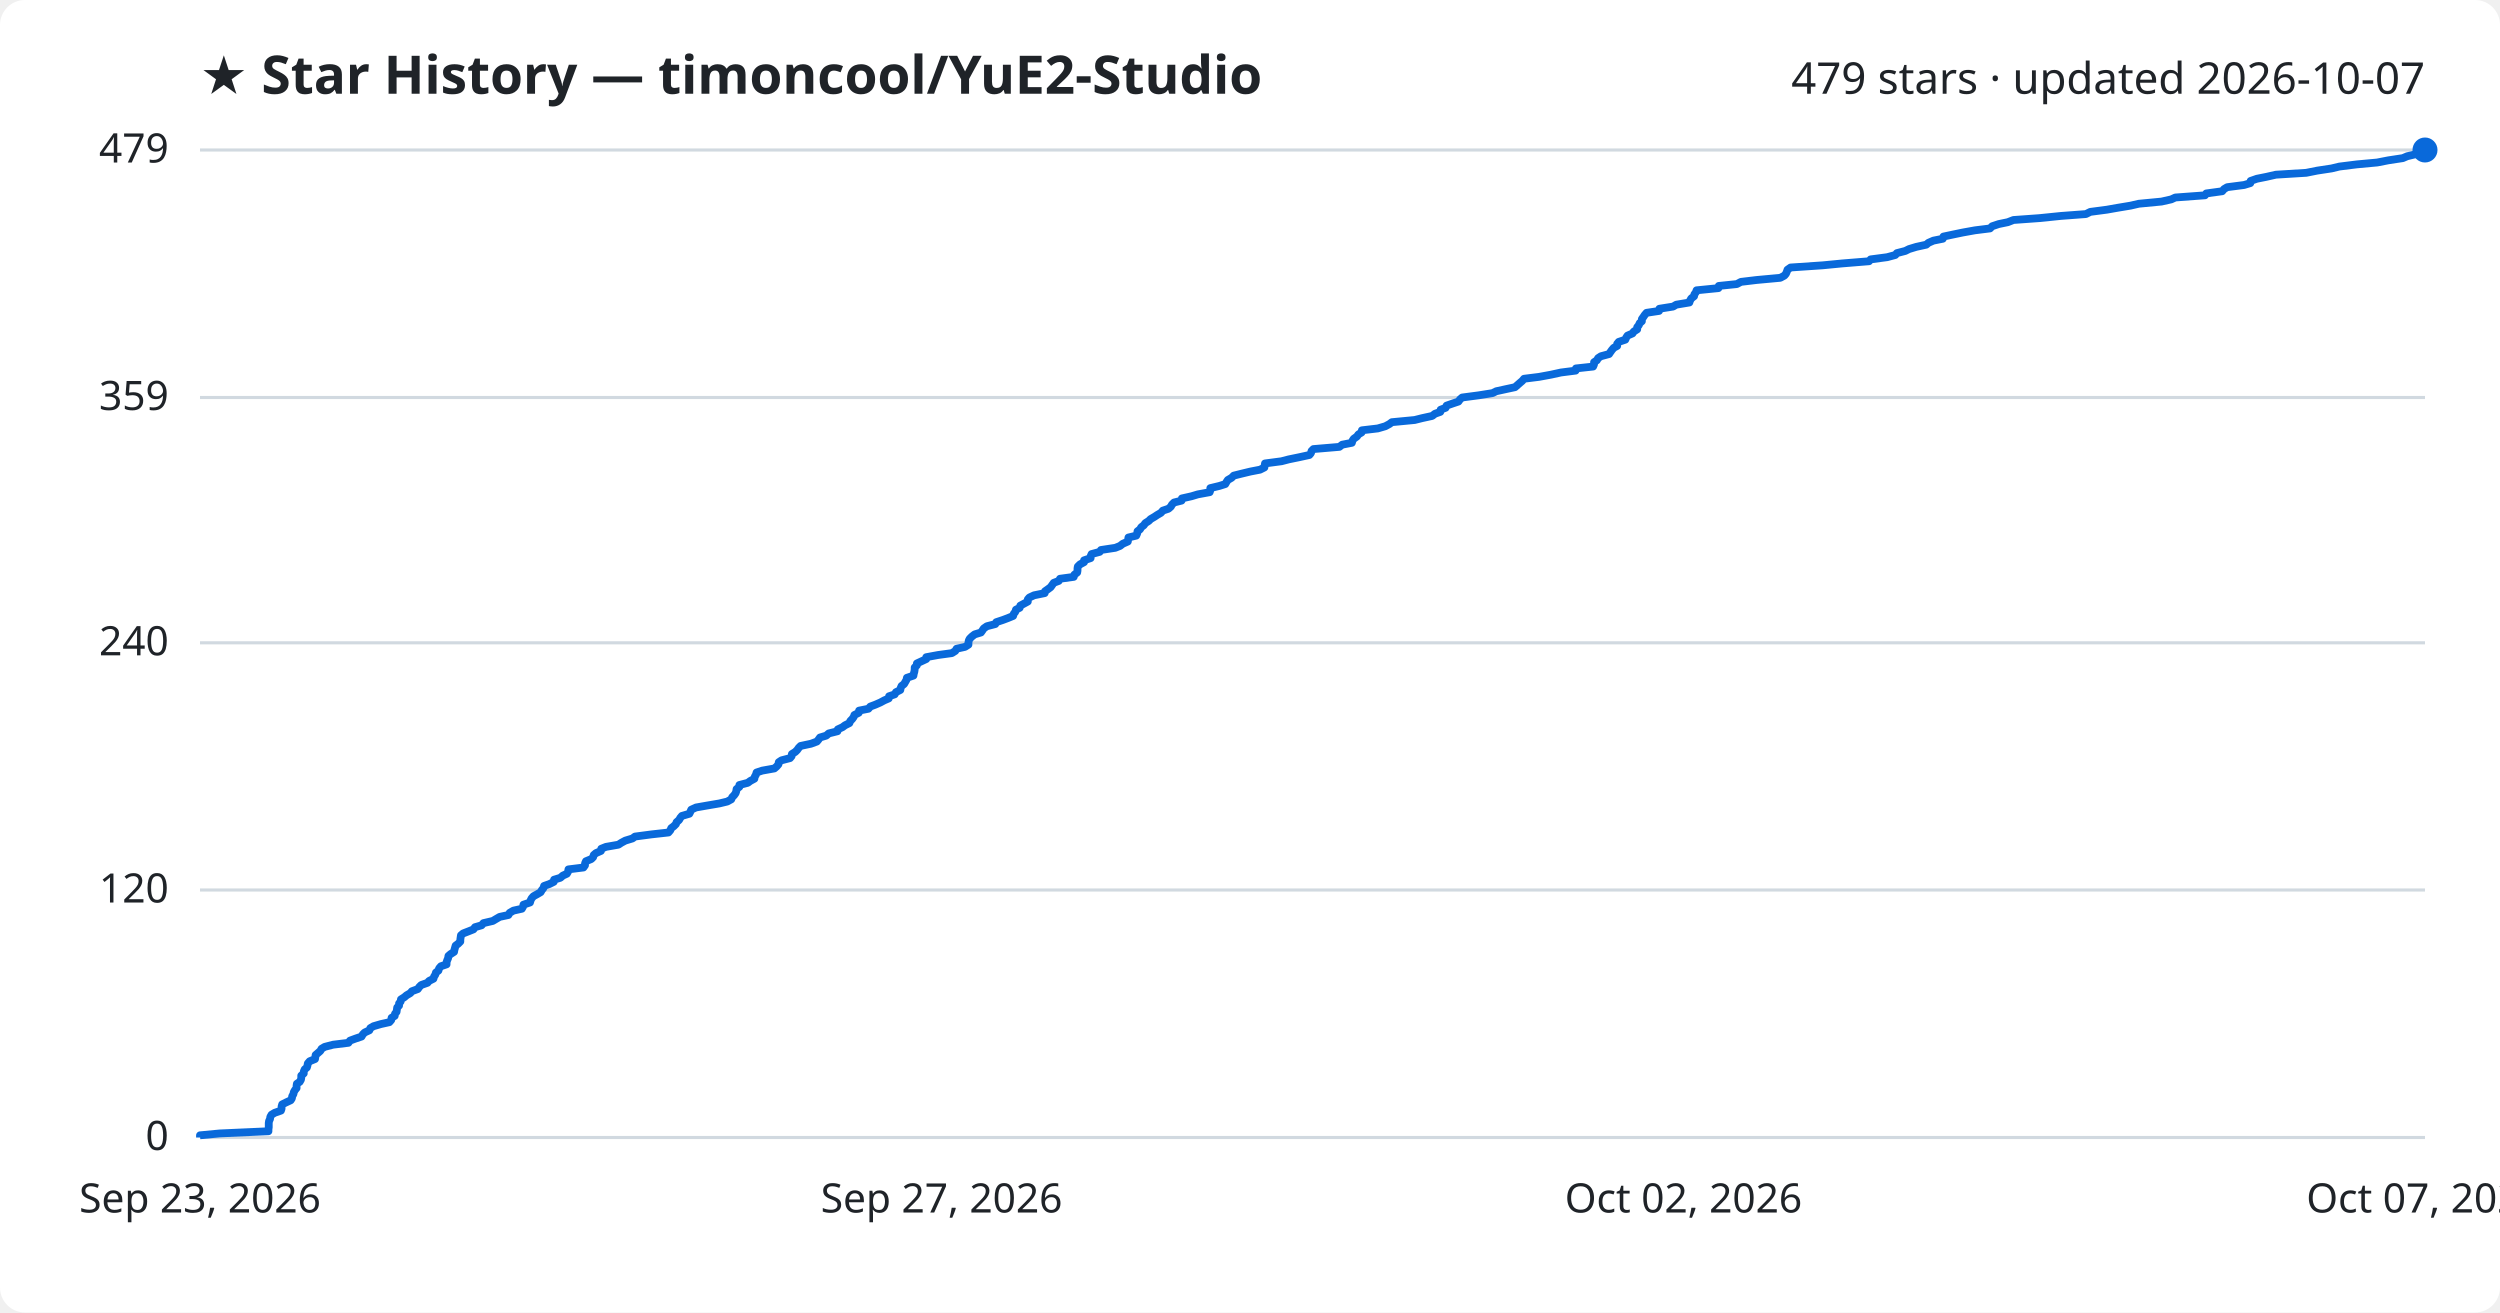
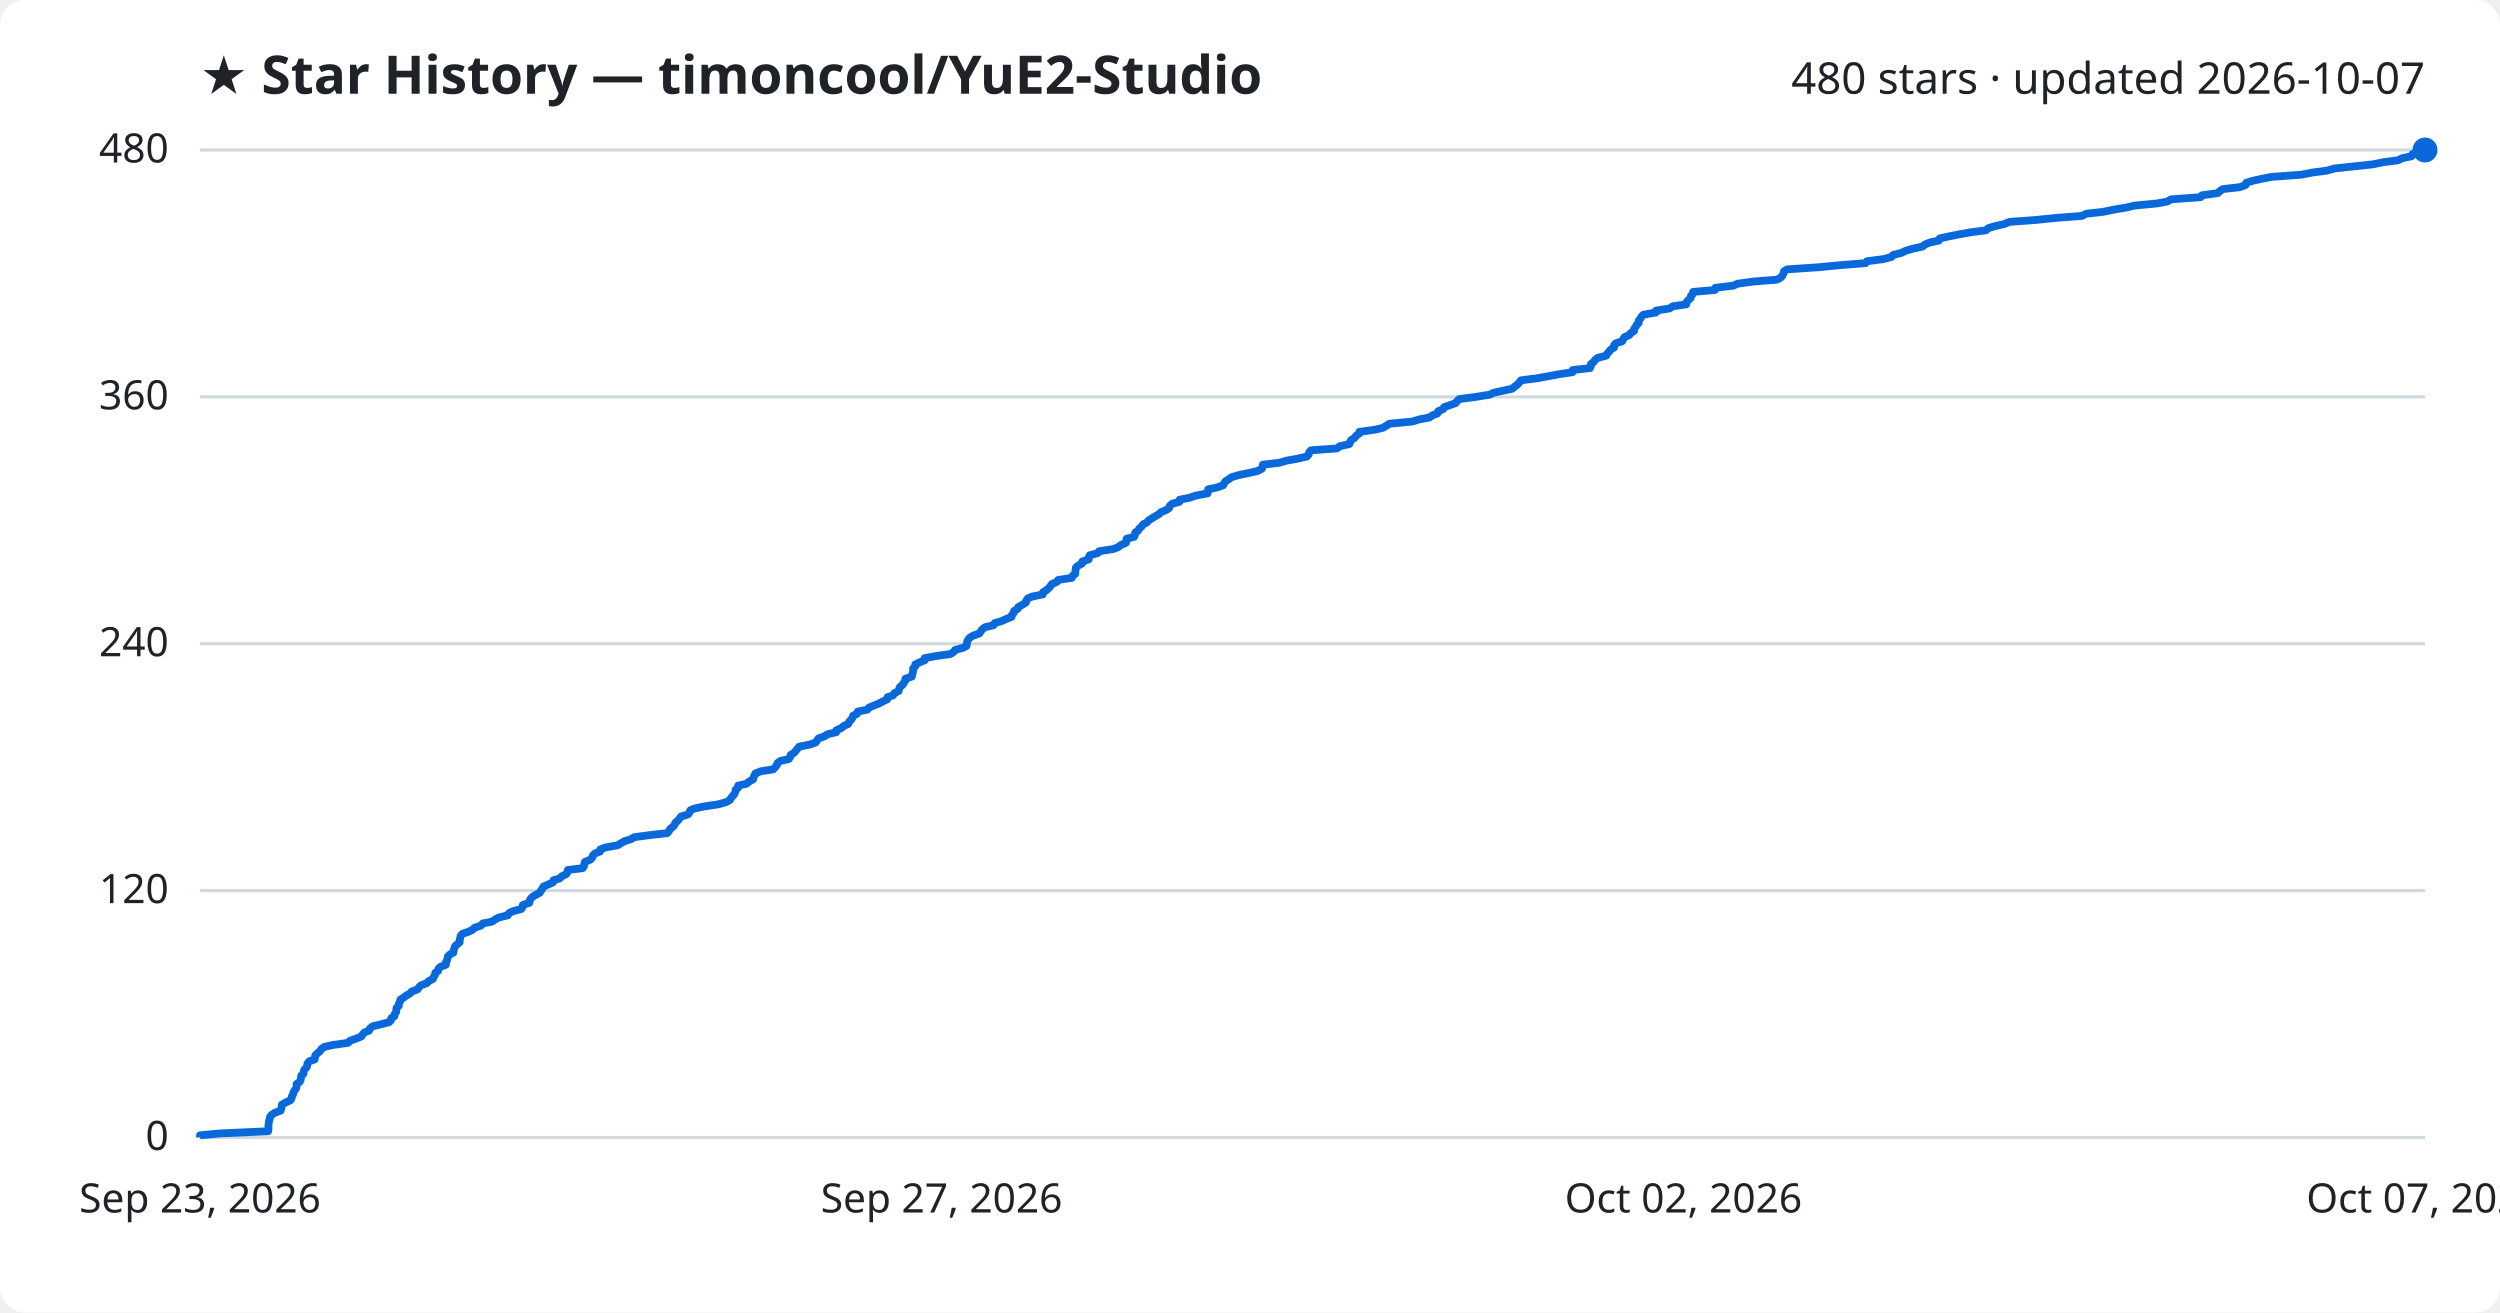
<svg xmlns="http://www.w3.org/2000/svg" viewBox="0 0 800 420" font-family="Segoe UI, sans-serif">
  <rect width="800" height="420" fill="#ffffff" rx="8" />
  <text x="64" y="30" fill="#1f2328" font-size="17" font-weight="700">★ Star History — timoncool/YuE2-Studio</text>
-   <text x="776" y="30" fill="#1f2328" font-size="14" text-anchor="end">479 stars · updated 2026-10-07</text>
+   <text x="776" y="30" fill="#1f2328" font-size="14" text-anchor="end">480 stars · updated 2026-10-07</text>
  <line x1="64" y1="364.0" x2="776" y2="364.0" stroke="#d1d9e0" stroke-width="1" />
  <text x="54" y="368.0" fill="#1f2328" font-size="13" text-anchor="end">0</text>
-   <line x1="64" y1="284.8" x2="776" y2="284.8" stroke="#d1d9e0" stroke-width="1" />
-   <text x="54" y="288.8" fill="#1f2328" font-size="13" text-anchor="end">120</text>
-   <line x1="64" y1="205.7" x2="776" y2="205.7" stroke="#d1d9e0" stroke-width="1" />
-   <text x="54" y="209.7" fill="#1f2328" font-size="13" text-anchor="end">240</text>
-   <line x1="64" y1="127.2" x2="776" y2="127.2" stroke="#d1d9e0" stroke-width="1" />
-   <text x="54" y="131.2" fill="#1f2328" font-size="13" text-anchor="end">359</text>
+   <line x1="64" y1="285.0" x2="776" y2="285.0" stroke="#d1d9e0" stroke-width="1" />
+   <text x="54" y="289.0" fill="#1f2328" font-size="13" text-anchor="end">120</text>
+   <line x1="64" y1="206.0" x2="776" y2="206.0" stroke="#d1d9e0" stroke-width="1" />
+   <text x="54" y="210.0" fill="#1f2328" font-size="13" text-anchor="end">240</text>
+   <line x1="64" y1="127.0" x2="776" y2="127.0" stroke="#d1d9e0" stroke-width="1" />
+   <text x="54" y="131.0" fill="#1f2328" font-size="13" text-anchor="end">360</text>
  <line x1="64" y1="48.0" x2="776" y2="48.0" stroke="#d1d9e0" stroke-width="1" />
-   <text x="54" y="52.0" fill="#1f2328" font-size="13" text-anchor="end">479</text>
-   <path d="M64.0,364.0 L64.0,363.3 L70.3,362.7 L85.9,362.0 L85.9,361.4 L86.0,360.7 L86.0,360.0 L86.0,359.4 L86.1,358.7 L86.4,358.1 L86.5,357.4 L86.9,356.7 L87.9,356.1 L89.9,355.4 L90.1,354.8 L90.1,354.1 L90.3,353.4 L91.5,352.8 L93.0,352.1 L93.4,351.5 L93.5,350.8 L93.9,350.1 L94.0,349.5 L94.4,348.8 L94.9,348.2 L94.9,347.5 L95.0,346.8 L95.9,346.2 L96.3,345.5 L96.4,344.9 L96.4,344.2 L97.2,343.5 L97.2,342.9 L97.5,342.2 L98.2,341.6 L98.4,340.9 L98.5,340.3 L99.1,339.6 L100.8,338.9 L100.9,338.3 L101.0,337.6 L101.7,337.0 L102.5,336.3 L102.9,335.6 L103.9,335.0 L106.6,334.3 L111.5,333.7 L112.0,333.0 L113.9,332.3 L115.7,331.7 L116.1,331.0 L116.7,330.4 L118.2,329.7 L118.5,329.0 L119.5,328.4 L121.9,327.7 L124.6,327.1 L125.2,326.4 L125.3,325.7 L126.3,325.1 L126.4,324.4 L126.9,323.8 L127.0,323.1 L127.1,322.4 L127.7,321.8 L127.7,321.1 L128.2,320.5 L128.3,319.8 L129.4,319.1 L130.1,318.5 L131.3,317.8 L131.8,317.2 L133.7,316.5 L134.2,315.8 L134.8,315.2 L136.8,314.5 L137.3,313.9 L138.7,313.2 L138.9,312.5 L139.3,311.9 L139.5,311.2 L140.3,310.6 L140.5,309.9 L141.1,309.2 L142.9,308.6 L142.9,307.9 L143.1,307.3 L143.4,306.6 L143.5,305.9 L144.2,305.3 L145.3,304.6 L145.4,304.0 L145.6,303.3 L145.8,302.6 L146.6,302.0 L147.3,301.3 L147.3,300.7 L147.4,300.0 L147.5,299.3 L148.2,298.7 L150.0,298.0 L151.5,297.4 L152.0,296.7 L154.1,296.1 L154.7,295.4 L157.7,294.7 L158.7,294.1 L159.9,293.4 L162.7,292.8 L163.1,292.1 L164.3,291.4 L167.0,290.8 L167.4,290.1 L167.5,289.5 L169.6,288.8 L169.8,288.1 L170.1,287.5 L170.7,286.8 L171.8,286.2 L173.0,285.5 L173.4,284.8 L173.9,284.2 L174.1,283.5 L175.8,282.9 L177.2,282.2 L177.3,281.5 L179.3,280.9 L180.1,280.2 L181.4,279.6 L181.8,278.9 L181.9,278.2 L186.7,277.6 L187.2,276.9 L187.2,276.3 L187.5,275.6 L189.2,274.9 L189.8,274.3 L190.0,273.6 L190.7,273.0 L192.3,272.3 L192.4,271.6 L193.9,271.0 L197.9,270.3 L198.8,269.7 L200.1,269.0 L202.4,268.3 L203.2,267.7 L208.5,267.0 L213.9,266.4 L214.5,265.7 L214.8,265.0 L215.6,264.4 L216.3,263.7 L216.5,263.1 L217.3,262.4 L217.7,261.7 L218.2,261.1 L220.6,260.4 L220.9,259.8 L221.2,259.1 L222.7,258.4 L226.1,257.8 L230.2,257.1 L232.7,256.5 L234.0,255.8 L234.3,255.1 L234.9,254.5 L235.4,253.8 L235.6,253.2 L235.7,252.5 L236.6,251.8 L236.6,251.2 L239.3,250.5 L240.1,249.9 L241.4,249.2 L241.5,248.6 L241.9,247.9 L242.1,247.2 L243.9,246.6 L247.8,245.9 L248.5,245.3 L249.1,244.6 L249.2,243.9 L250.1,243.3 L252.8,242.6 L253.3,242.0 L253.4,241.3 L254.5,240.6 L255.1,240.0 L255.6,239.3 L256.2,238.7 L259.5,238.0 L261.4,237.3 L261.9,236.7 L262.4,236.0 L264.4,235.4 L265.2,234.7 L268.0,234.0 L268.1,233.4 L269.6,232.7 L270.4,232.1 L271.8,231.4 L272.1,230.7 L272.7,230.1 L273.2,229.4 L273.4,228.8 L274.8,228.1 L274.9,227.4 L277.9,226.8 L278.5,226.1 L280.1,225.5 L281.7,224.8 L283.0,224.1 L284.4,223.5 L284.5,222.8 L286.3,222.2 L286.7,221.5 L288.1,220.8 L288.2,220.2 L288.5,219.5 L289.3,218.9 L289.7,218.2 L290.1,217.5 L290.2,216.9 L292.3,216.2 L292.4,215.6 L292.6,214.9 L292.7,214.2 L292.7,213.6 L293.4,212.9 L293.4,212.3 L294.9,211.6 L296.4,210.9 L296.4,210.3 L300.2,209.6 L304.6,209.0 L305.7,208.3 L306.1,207.6 L308.8,207.0 L309.9,206.3 L309.9,205.7 L310.0,205.0 L310.3,204.4 L311.0,203.7 L311.9,203.0 L313.9,202.4 L314.4,201.7 L314.8,201.1 L315.8,200.4 L318.5,199.7 L318.8,199.1 L320.9,198.4 L322.5,197.8 L324.2,197.1 L324.4,196.4 L324.9,195.8 L325.1,195.1 L326.3,194.5 L326.5,193.8 L327.8,193.1 L328.9,192.5 L328.9,191.8 L329.4,191.2 L330.9,190.5 L334.3,189.8 L334.4,189.2 L335.4,188.5 L336.2,187.9 L336.7,187.2 L337.2,186.5 L338.8,185.9 L339.2,185.2 L343.6,184.6 L343.8,183.9 L344.7,183.2 L344.8,182.6 L344.8,181.9 L344.9,181.3 L345.6,180.6 L346.9,179.9 L346.9,179.3 L349.0,178.6 L349.0,178.0 L349.3,177.3 L351.9,176.6 L352.3,176.0 L356.9,175.3 L358.4,174.7 L359.3,174.0 L360.9,173.3 L361.0,172.7 L361.1,172.0 L363.6,171.4 L363.9,170.7 L364.0,170.0 L364.8,169.4 L365.2,168.7 L366.0,168.1 L366.5,167.4 L367.6,166.7 L368.2,166.1 L369.4,165.4 L370.3,164.8 L371.5,164.1 L372.1,163.4 L373.9,162.8 L374.7,162.1 L375.0,161.5 L375.7,160.8 L378.1,160.2 L378.2,159.5 L381.3,158.8 L383.3,158.2 L387.1,157.5 L387.3,156.9 L387.3,156.2 L390.2,155.5 L392.1,154.9 L392.5,154.2 L392.9,153.6 L394.1,152.9 L394.8,152.2 L397.2,151.6 L400.1,150.9 L403.2,150.3 L404.6,149.6 L404.7,148.9 L404.8,148.3 L410.1,147.6 L412.4,147.0 L415.8,146.3 L419.0,145.6 L419.5,145.0 L419.7,144.3 L420.3,143.7 L428.6,143.0 L429.5,142.3 L432.6,141.7 L432.8,141.0 L433.2,140.4 L434.2,139.7 L434.7,139.0 L435.7,138.4 L435.8,137.7 L440.9,137.1 L443.3,136.4 L444.6,135.7 L445.4,135.1 L452.7,134.4 L455.1,133.8 L458.3,133.1 L459.2,132.4 L460.9,131.8 L461.0,131.1 L462.6,130.5 L462.9,129.8 L464.9,129.1 L466.7,128.5 L467.2,127.8 L467.9,127.2 L473.2,126.5 L477.6,125.8 L478.8,125.2 L482.0,124.5 L484.8,123.9 L485.6,123.2 L486.4,122.5 L487.1,121.9 L487.7,121.2 L492.5,120.6 L496.3,119.9 L499.5,119.2 L504.2,118.6 L504.3,117.9 L509.8,117.3 L510.1,116.6 L510.1,115.9 L511.0,115.3 L511.4,114.6 L512.3,114.0 L514.9,113.3 L515.3,112.7 L515.8,112.0 L516.4,111.3 L517.5,110.7 L517.5,110.0 L518.0,109.4 L520.1,108.7 L520.4,108.0 L520.8,107.4 L522.4,106.7 L522.8,106.1 L523.9,105.4 L523.9,104.7 L524.4,104.1 L524.7,103.4 L525.4,102.8 L525.4,102.1 L525.9,101.4 L526.3,100.8 L526.9,100.1 L530.9,99.5 L531.0,98.8 L535.4,98.1 L536.4,97.5 L540.6,96.8 L540.8,96.2 L541.2,95.5 L542.1,94.8 L542.2,94.2 L542.7,93.5 L542.9,92.9 L549.9,92.2 L550.0,91.5 L555.8,90.9 L557.1,90.2 L562.1,89.6 L569.7,88.9 L571.0,88.2 L571.5,87.6 L571.8,86.9 L572.0,86.3 L573.0,85.6 L583.3,84.9 L589.5,84.3 L598.1,83.6 L598.6,83.0 L603.9,82.3 L606.5,81.6 L607.0,81.0 L609.7,80.3 L610.9,79.7 L613.2,79.0 L616.4,78.3 L617.1,77.7 L618.7,77.0 L621.7,76.4 L621.9,75.7 L625.2,75.0 L628.1,74.4 L632.0,73.7 L636.8,73.1 L637.5,72.4 L639.6,71.7 L642.5,71.1 L644.3,70.4 L652.6,69.8 L659.5,69.1 L667.5,68.5 L668.9,67.8 L674.2,67.1 L677.6,66.5 L681.8,65.8 L684.4,65.2 L691.7,64.5 L694.8,63.8 L696.1,63.2 L705.6,62.5 L706.0,61.9 L711.1,61.2 L711.7,60.5 L712.7,59.9 L718.1,59.2 L720.1,58.6 L720.2,57.9 L722.2,57.2 L725.2,56.6 L728.3,55.9 L738.0,55.3 L741.5,54.6 L746.1,53.9 L748.6,53.3 L754.2,52.6 L760.7,52.0 L764.3,51.3 L768.9,50.6 L770.3,50.0 L773.2,49.3 L773.5,48.7 L776.0,48.0 L776.0,48.0" fill="none" stroke="#0969da" stroke-width="2.5" stroke-linejoin="round" />
+   <text x="54" y="52.0" fill="#1f2328" font-size="13" text-anchor="end">480</text>
+   <path d="M64.0,364.0 L64.0,363.3 L70.3,362.7 L85.8,362.0 L85.9,361.4 L85.9,360.7 L85.9,360.1 L86.0,359.4 L86.1,358.7 L86.3,358.1 L86.4,357.4 L86.9,356.8 L87.9,356.1 L89.8,355.4 L90.0,354.8 L90.1,354.1 L90.2,353.5 L91.4,352.8 L92.9,352.1 L93.3,351.5 L93.4,350.8 L93.8,350.2 L93.9,349.5 L94.3,348.9 L94.8,348.2 L94.9,347.5 L94.9,346.9 L95.9,346.2 L96.2,345.6 L96.3,344.9 L96.4,344.2 L97.1,343.6 L97.2,342.9 L97.4,342.3 L98.1,341.6 L98.3,341.0 L98.4,340.3 L99.0,339.6 L100.7,339.0 L100.8,338.3 L100.9,337.7 L101.6,337.0 L102.4,336.4 L102.8,335.7 L103.8,335.0 L106.5,334.4 L111.4,333.7 L111.9,333.1 L113.8,332.4 L115.6,331.7 L116.0,331.1 L116.6,330.4 L118.1,329.8 L118.4,329.1 L119.3,328.4 L121.8,327.8 L124.5,327.1 L125.1,326.5 L125.2,325.8 L126.2,325.2 L126.3,324.5 L126.8,323.8 L126.8,323.2 L126.9,322.5 L127.6,321.9 L127.6,321.2 L128.0,320.6 L128.1,319.9 L129.2,319.2 L130.0,318.6 L131.2,317.9 L131.7,317.3 L133.6,316.6 L134.1,315.9 L134.7,315.3 L136.6,314.6 L137.1,314.0 L138.5,313.3 L138.8,312.6 L139.2,312.0 L139.3,311.3 L140.2,310.7 L140.3,310.0 L140.9,309.4 L142.7,308.7 L142.7,308.0 L143.0,307.4 L143.2,306.7 L143.3,306.1 L144.0,305.4 L145.1,304.8 L145.2,304.1 L145.4,303.4 L145.6,302.8 L146.4,302.1 L147.1,301.5 L147.1,300.8 L147.3,300.1 L147.4,299.5 L148.0,298.8 L149.8,298.2 L151.3,297.5 L151.8,296.9 L153.9,296.2 L154.5,295.5 L157.5,294.9 L158.5,294.2 L159.6,293.6 L162.5,292.9 L162.9,292.2 L164.1,291.6 L166.8,290.9 L167.2,290.3 L167.3,289.6 L169.4,288.9 L169.5,288.3 L169.8,287.6 L170.4,287.0 L171.5,286.3 L172.7,285.7 L173.1,285.0 L173.6,284.3 L173.9,283.7 L175.5,283.0 L176.9,282.4 L177.1,281.7 L179.1,281.1 L179.8,280.4 L181.2,279.7 L181.6,279.1 L181.7,278.4 L186.5,277.8 L186.9,277.1 L187.0,276.4 L187.2,275.8 L188.9,275.1 L189.5,274.5 L189.7,273.8 L190.4,273.1 L192.0,272.5 L192.1,271.8 L193.7,271.2 L197.6,270.5 L198.6,269.9 L199.8,269.2 L202.0,268.5 L202.9,267.9 L208.2,267.2 L213.5,266.6 L214.1,265.9 L214.5,265.2 L215.3,264.6 L215.9,263.9 L216.1,263.3 L216.9,262.6 L217.4,262.0 L217.9,261.3 L220.2,260.6 L220.6,260.0 L220.9,259.3 L222.3,258.7 L225.7,258.0 L229.8,257.4 L232.3,256.7 L233.6,256.0 L233.9,255.4 L234.5,254.7 L235.0,254.1 L235.3,253.4 L235.4,252.7 L236.2,252.1 L236.2,251.4 L238.9,250.8 L239.7,250.1 L241.0,249.4 L241.1,248.8 L241.5,248.1 L241.7,247.5 L243.5,246.8 L247.4,246.2 L248.1,245.5 L248.6,244.8 L248.8,244.2 L249.7,243.5 L252.4,242.9 L252.9,242.2 L253.0,241.6 L254.1,240.9 L254.7,240.2 L255.2,239.6 L255.8,238.9 L259.0,238.3 L261.0,237.6 L261.5,236.9 L261.9,236.3 L263.9,235.6 L264.7,235.0 L267.6,234.3 L267.6,233.7 L269.2,233.0 L270.0,232.3 L271.4,231.7 L271.7,231.0 L272.3,230.4 L272.8,229.7 L273.0,229.0 L274.3,228.4 L274.5,227.7 L277.5,227.1 L278.1,226.4 L279.6,225.8 L281.3,225.1 L282.6,224.4 L283.9,223.8 L284.0,223.1 L285.8,222.5 L286.2,221.8 L287.6,221.1 L287.7,220.5 L288.0,219.8 L288.8,219.2 L289.2,218.5 L289.7,217.8 L289.7,217.2 L291.8,216.5 L291.9,215.9 L292.1,215.2 L292.2,214.6 L292.2,213.9 L292.9,213.2 L292.9,212.6 L294.4,211.9 L295.9,211.3 L295.9,210.6 L299.7,209.9 L304.1,209.3 L305.2,208.6 L305.6,208.0 L308.2,207.3 L309.3,206.7 L309.4,206.0 L309.5,205.3 L309.8,204.7 L310.4,204.0 L311.4,203.4 L313.4,202.7 L313.8,202.1 L314.3,201.4 L315.2,200.7 L317.9,200.1 L318.3,199.4 L320.4,198.8 L321.9,198.1 L323.7,197.4 L323.8,196.8 L324.4,196.1 L324.5,195.5 L325.7,194.8 L325.9,194.2 L327.2,193.5 L328.3,192.8 L328.4,192.2 L328.9,191.5 L330.3,190.9 L333.7,190.2 L333.8,189.5 L334.8,188.9 L335.6,188.2 L336.1,187.6 L336.6,186.9 L338.2,186.2 L338.6,185.6 L343.0,184.9 L343.2,184.3 L344.1,183.6 L344.1,183.0 L344.2,182.3 L344.3,181.6 L345.0,181.0 L346.3,180.3 L346.3,179.7 L348.4,179.0 L348.4,178.3 L348.7,177.7 L351.3,177.0 L351.7,176.4 L356.2,175.7 L357.8,175.1 L358.7,174.4 L360.3,173.7 L360.4,173.1 L360.5,172.4 L362.9,171.8 L363.2,171.1 L363.3,170.4 L364.2,169.8 L364.6,169.1 L365.3,168.5 L365.8,167.8 L367.0,167.2 L367.6,166.5 L368.7,165.8 L369.7,165.2 L370.9,164.5 L371.5,163.9 L373.2,163.2 L374.1,162.6 L374.3,161.9 L375.1,161.2 L377.4,160.6 L377.5,159.9 L380.6,159.3 L382.6,158.6 L386.4,157.9 L386.6,157.3 L386.6,156.6 L389.4,156.0 L391.4,155.3 L391.7,154.7 L392.2,154.0 L393.3,153.3 L394.1,152.7 L396.5,152.0 L399.4,151.4 L402.5,150.7 L403.8,150.0 L404.0,149.4 L404.1,148.7 L409.3,148.1 L411.7,147.4 L415.1,146.8 L418.2,146.1 L418.8,145.4 L418.9,144.8 L419.5,144.1 L427.8,143.5 L428.7,142.8 L431.8,142.1 L432.0,141.5 L432.4,140.8 L433.4,140.2 L433.9,139.5 L434.9,138.8 L435.0,138.2 L440.0,137.5 L442.5,136.9 L443.7,136.2 L444.6,135.6 L451.9,134.9 L454.2,134.2 L457.4,133.6 L458.4,132.9 L460.0,132.3 L460.2,131.6 L461.8,130.9 L462.1,130.3 L464.1,129.6 L465.8,129.0 L466.3,128.3 L467.0,127.7 L472.3,127.0 L476.7,126.3 L477.9,125.7 L481.1,125.0 L483.9,124.4 L484.7,123.7 L485.5,123.1 L486.2,122.4 L486.7,121.7 L491.5,121.1 L495.4,120.4 L498.6,119.8 L503.2,119.1 L503.3,118.4 L508.8,117.8 L509.1,117.1 L509.1,116.5 L510.0,115.8 L510.4,115.2 L511.3,114.5 L514.0,113.8 L514.3,113.2 L514.9,112.5 L515.4,111.9 L516.5,111.2 L516.5,110.5 L517.0,109.9 L519.1,109.2 L519.4,108.6 L519.8,107.9 L521.4,107.2 L521.8,106.6 L522.9,105.9 L522.9,105.3 L523.4,104.6 L523.7,104.0 L524.4,103.3 L524.4,102.6 L524.9,102.0 L525.3,101.3 L525.9,100.7 L529.9,100.0 L529.9,99.4 L534.3,98.7 L535.3,98.0 L539.6,97.4 L539.7,96.7 L540.2,96.1 L541.0,95.4 L541.1,94.7 L541.7,94.1 L541.8,93.4 L548.8,92.8 L548.9,92.1 L554.7,91.4 L556.0,90.8 L561.0,90.1 L568.6,89.5 L569.9,88.8 L570.4,88.2 L570.7,87.5 L570.9,86.8 L571.9,86.2 L582.2,85.5 L588.3,84.9 L597.0,84.2 L597.4,83.6 L602.8,82.9 L605.3,82.2 L605.8,81.6 L608.5,80.9 L609.7,80.3 L612.0,79.6 L615.2,78.9 L615.9,78.3 L617.5,77.6 L620.4,77.0 L620.7,76.3 L623.9,75.6 L626.9,75.0 L630.8,74.3 L635.5,73.7 L636.3,73.0 L638.3,72.4 L641.3,71.7 L643.1,71.0 L651.3,70.4 L658.2,69.7 L666.2,69.1 L667.6,68.4 L672.9,67.8 L676.3,67.1 L680.5,66.4 L683.0,65.8 L690.3,65.1 L693.5,64.5 L694.7,63.8 L704.2,63.1 L704.6,62.5 L709.7,61.8 L710.3,61.2 L711.3,60.5 L716.7,59.9 L718.6,59.2 L718.8,58.5 L720.7,57.9 L723.8,57.2 L726.9,56.6 L736.5,55.9 L740.0,55.2 L744.6,54.6 L747.1,53.9 L752.7,53.3 L759.2,52.6 L762.7,51.9 L767.3,51.3 L768.8,50.6 L771.7,50.0 L772.0,49.3 L774.4,48.7 L776.0,48.0 L776.0,48.0" fill="none" stroke="#0969da" stroke-width="2.5" stroke-linejoin="round" />
  <circle cx="776.0" cy="48.0" r="4" fill="#0969da" />
  <text x="64.0" y="388" fill="#1f2328" font-size="13" text-anchor="middle">Sep 23, 2026</text>
  <text x="301.3" y="388" fill="#1f2328" font-size="13" text-anchor="middle">Sep 27, 2026</text>
  <text x="538.7" y="388" fill="#1f2328" font-size="13" text-anchor="middle">Oct 02, 2026</text>
  <text x="776.0" y="388" fill="#1f2328" font-size="13" text-anchor="middle">Oct 07, 2026</text>
</svg>
